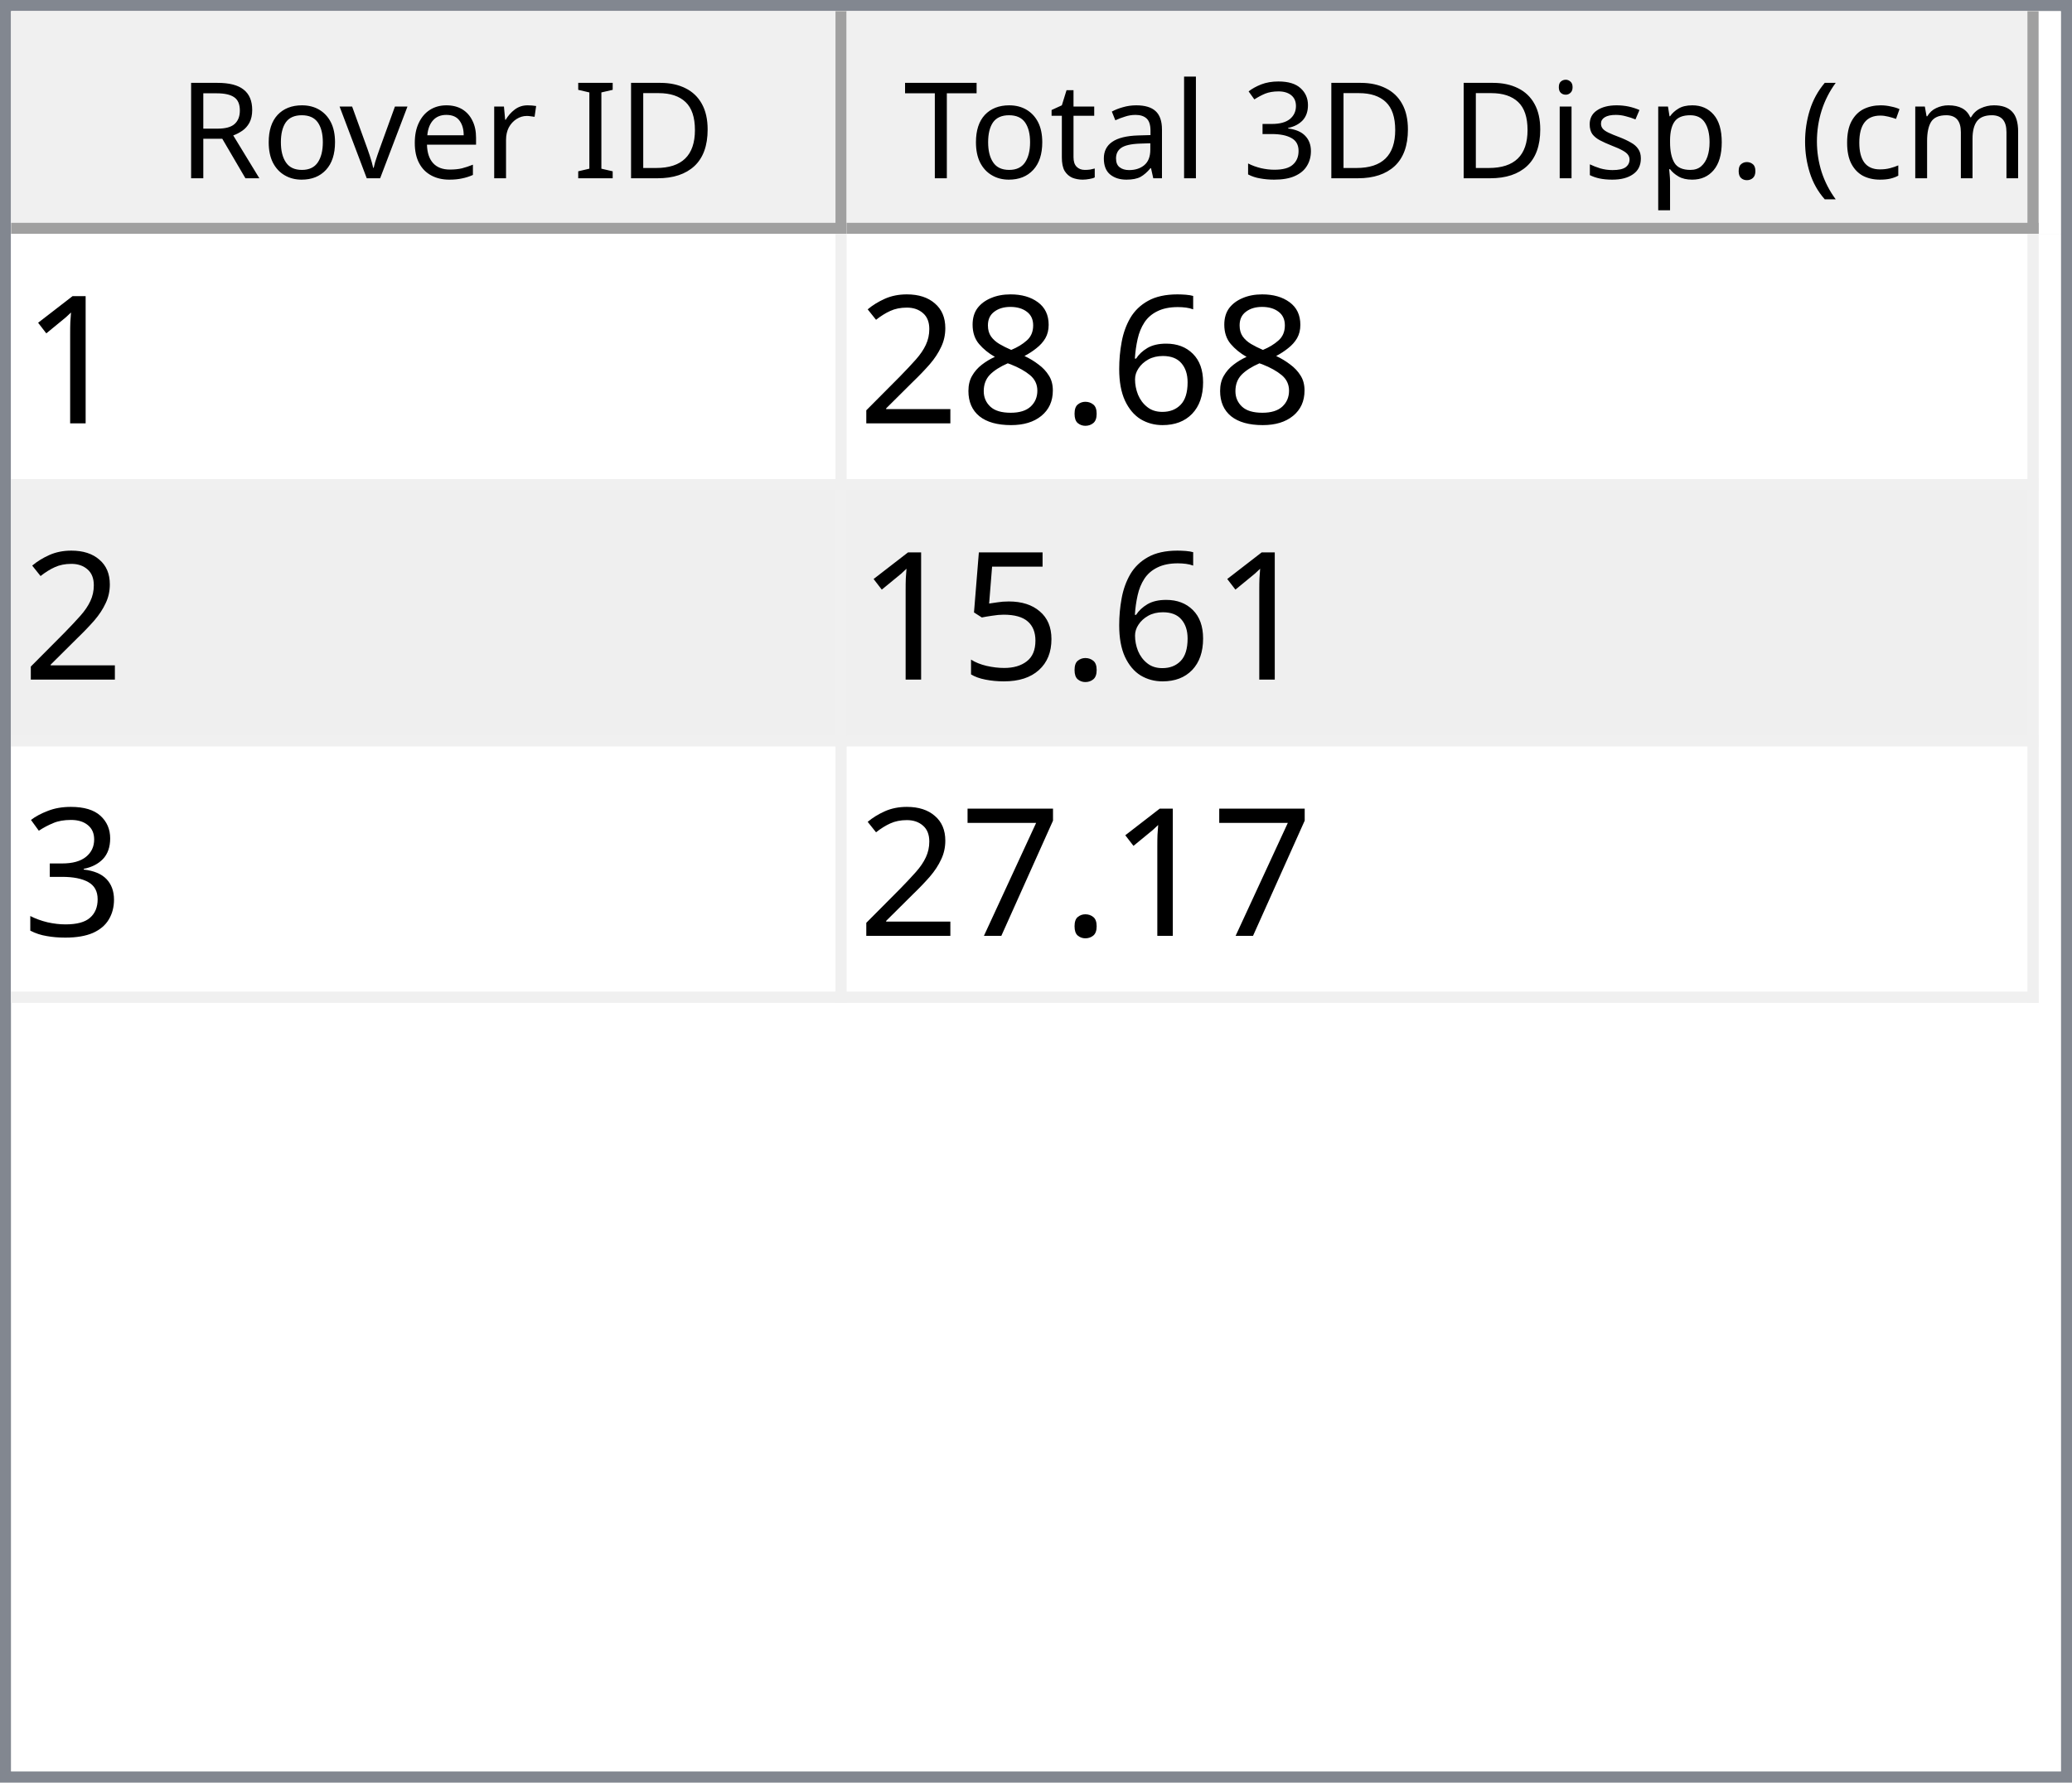
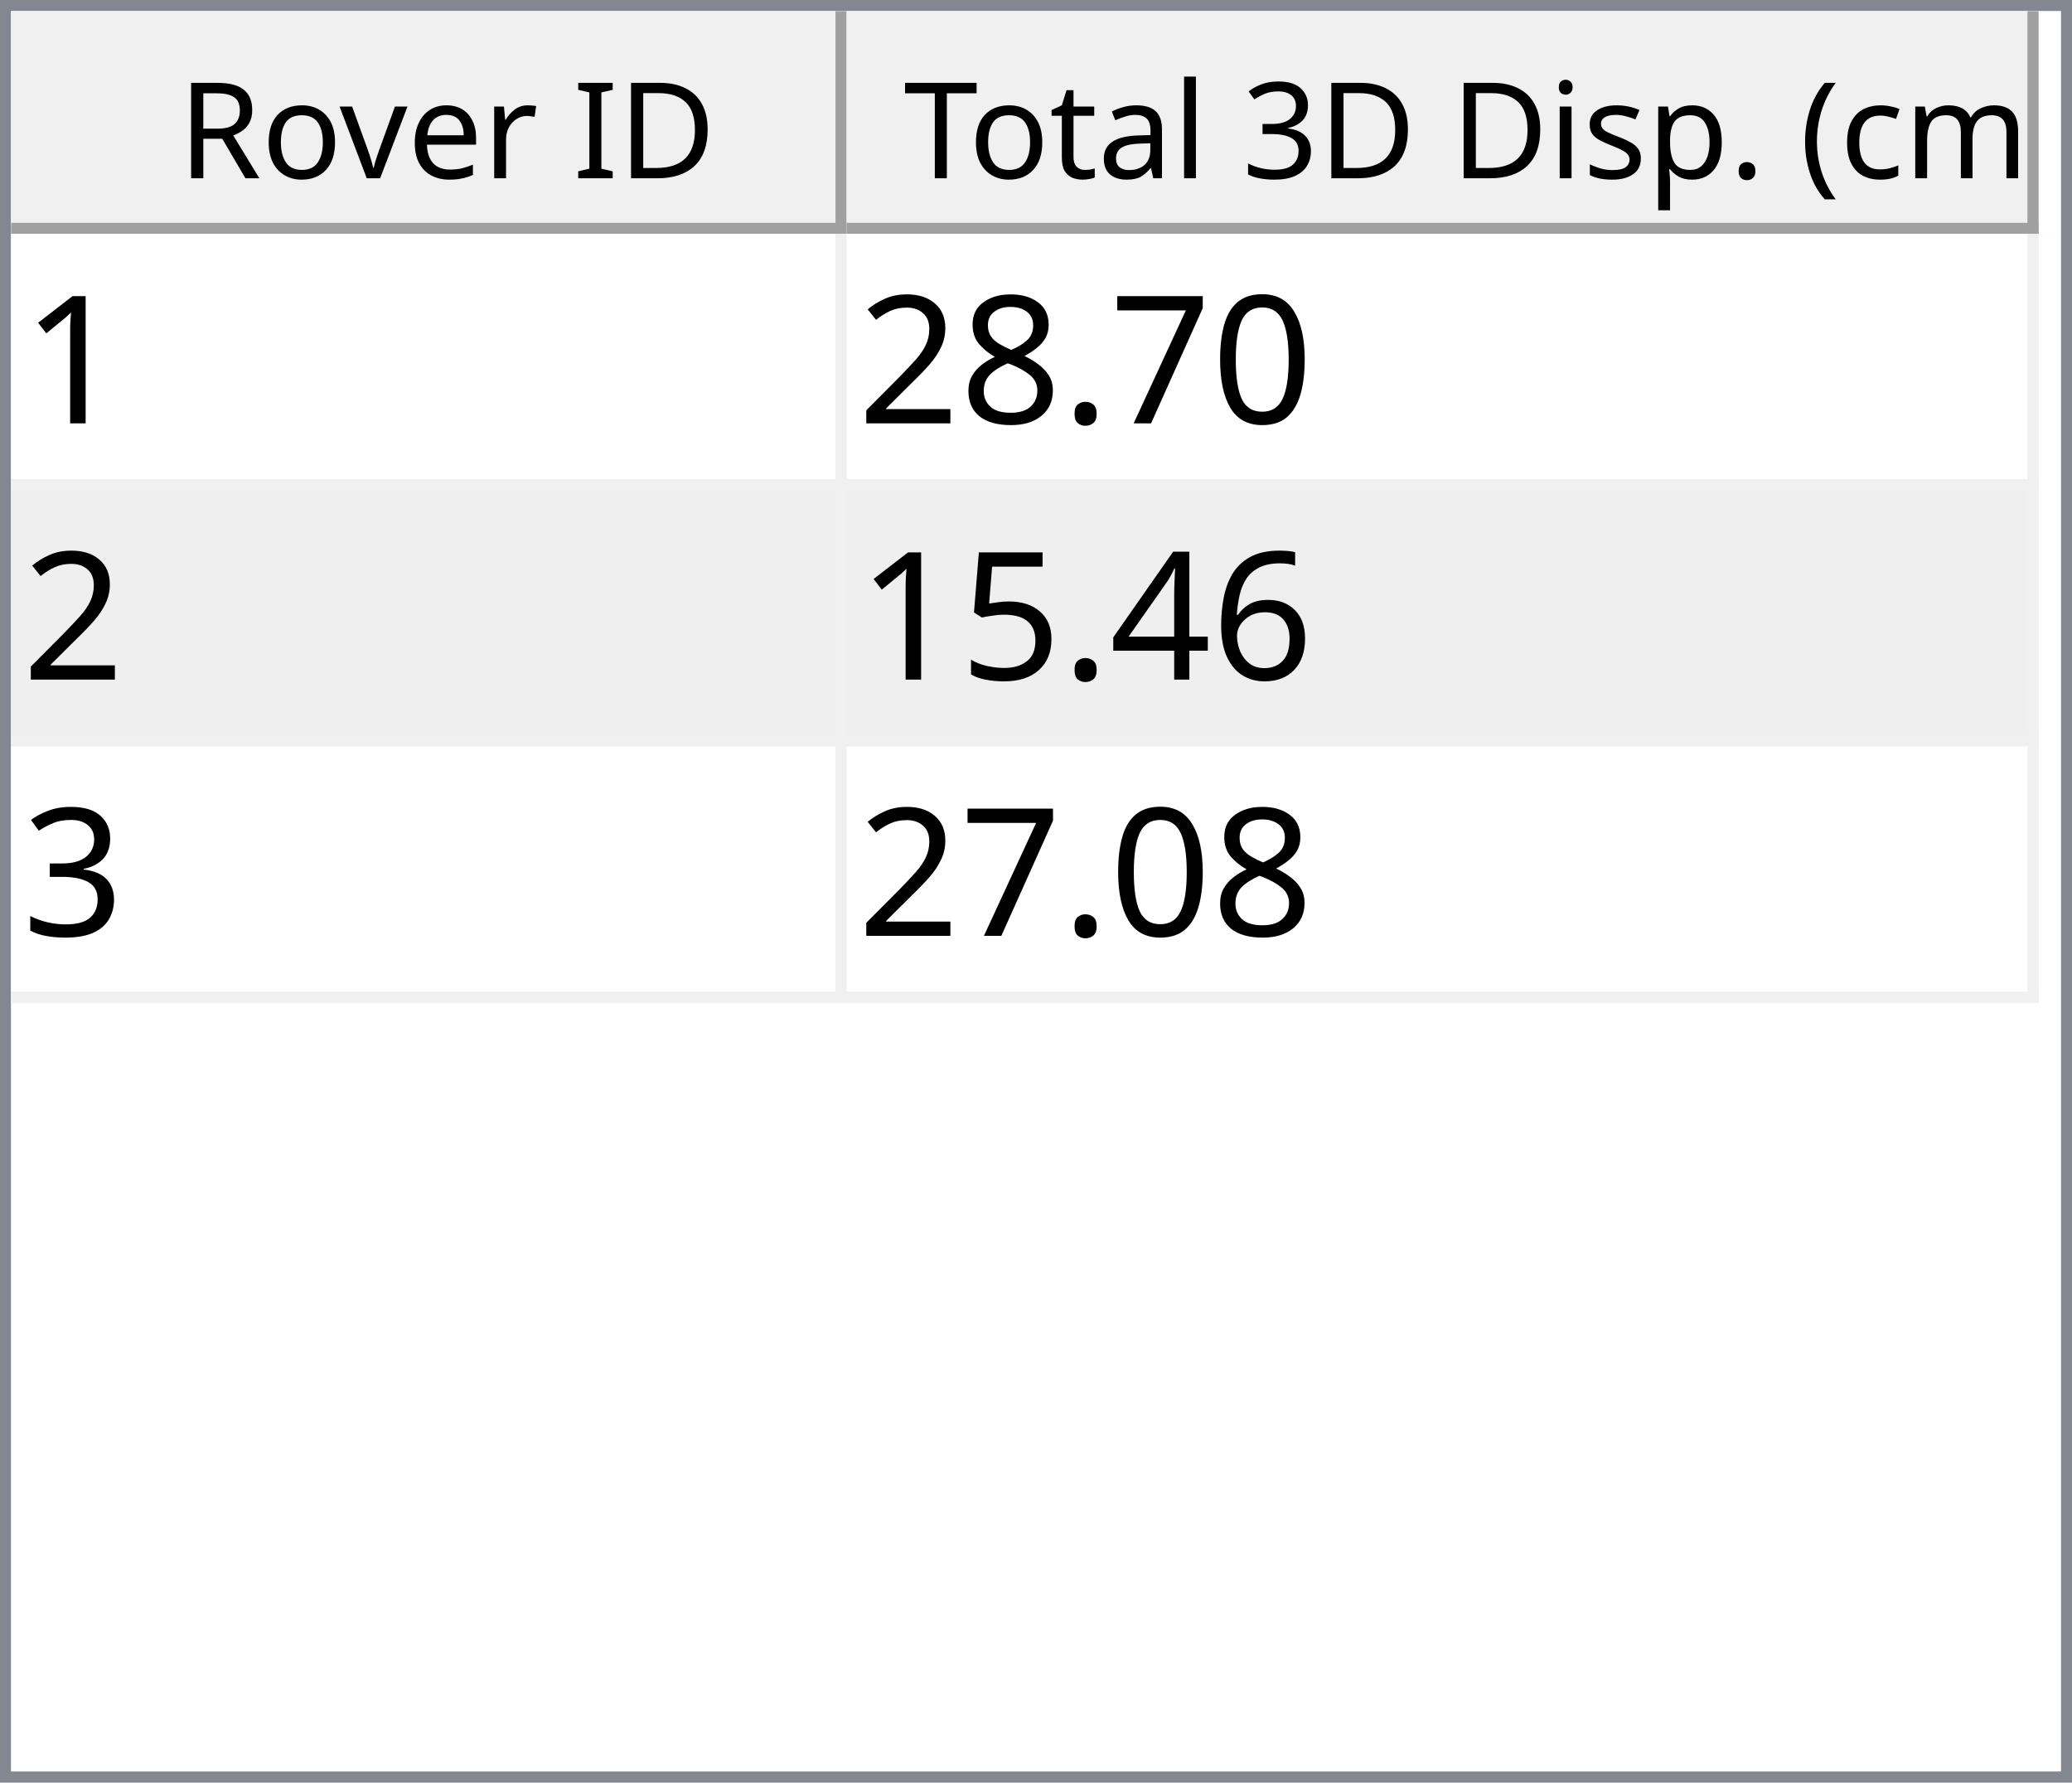
<svg xmlns="http://www.w3.org/2000/svg" style="fill-opacity:1; color-rendering:auto; color-interpolation:auto; text-rendering:auto; stroke:black; stroke-linecap:square; stroke-miterlimit:10; shape-rendering:auto; stroke-opacity:1; fill:black; stroke-dasharray:none; font-weight:normal; stroke-width:1; font-family:'Dialog'; font-style:normal; stroke-linejoin:miter; font-size:12px; stroke-dashoffset:0; image-rendering:auto;" width="186" height="160">
  <defs id="genericDefs" />
  <g>
    <defs id="defs1">
      <clipPath clipPathUnits="userSpaceOnUse" id="clipPath1">
        <path d="M0 0 L186 0 L186 160 L0 160 L0 0 Z" />
      </clipPath>
      <clipPath clipPathUnits="userSpaceOnUse" id="clipPath2">
        <path d="M0 0 L0 160 L186 160 L186 0 Z" />
      </clipPath>
      <clipPath clipPathUnits="userSpaceOnUse" id="clipPath3">
        <path d="M0 0 L0 20 L184 20 L184 0 Z" />
      </clipPath>
      <clipPath clipPathUnits="userSpaceOnUse" id="clipPath4">
        <path d="M0 0 L0 20 L75 20 L75 0 Z" />
      </clipPath>
      <clipPath clipPathUnits="userSpaceOnUse" id="clipPath5">
        <path d="M1 1 L1 19 L74 19 L74 1 Z" />
      </clipPath>
      <clipPath clipPathUnits="userSpaceOnUse" id="clipPath6">
        <path d="M0 0 L0 18 L73 18 L73 0 Z" />
      </clipPath>
      <clipPath clipPathUnits="userSpaceOnUse" id="clipPath7">
        <path d="M-0.5 -0.5 L-0.5 19.5 L74.5 19.5 L74.5 -0.5 Z" />
      </clipPath>
      <clipPath clipPathUnits="userSpaceOnUse" id="clipPath8">
        <path d="M0 0 L0 20 L107 20 L107 0 Z" />
      </clipPath>
      <clipPath clipPathUnits="userSpaceOnUse" id="clipPath9">
        <path d="M1 1 L1 19 L106 19 L106 1 Z" />
      </clipPath>
      <clipPath clipPathUnits="userSpaceOnUse" id="clipPath10">
        <path d="M0 0 L0 18 L105 18 L105 0 Z" />
      </clipPath>
      <clipPath clipPathUnits="userSpaceOnUse" id="clipPath11">
        <path d="M-0.5 -0.5 L-0.5 19.5 L106.5 19.5 L106.5 -0.5 Z" />
      </clipPath>
      <clipPath clipPathUnits="userSpaceOnUse" id="clipPath12">
        <path d="M0 0 L0 138 L184 138 L184 0 Z" />
      </clipPath>
      <clipPath clipPathUnits="userSpaceOnUse" id="clipPath13">
        <path d="M0 0 L0 69 L182 69 L182 0 Z" />
      </clipPath>
      <clipPath clipPathUnits="userSpaceOnUse" id="clipPath14">
        <path d="M-0.5 -0.5 L-0.5 68.5 L181.5 68.5 L181.5 -0.5 Z" />
      </clipPath>
      <clipPath clipPathUnits="userSpaceOnUse" id="clipPath15">
        <path d="M0 0 L0 22 L74 22 L74 0 Z" />
      </clipPath>
      <clipPath clipPathUnits="userSpaceOnUse" id="clipPath16">
        <path d="M0 0 L0 22 L106 22 L106 0 Z" />
      </clipPath>
      <font horiz-adv-x="64.551" id="font1">
        <font-face ascent="107.91" descent="25.098" units-per-em="100" style="font-style:normal; font-family:Segoe UI; font-weight:normal;" />
        <missing-glyph horiz-adv-x="64.551" d="M8.109 0 L8.109 68.266 L56.453 68.266 L56.453 0 L8.109 0 ZM15.328 7.234 L49.219 7.234 L49.219 61.031 L15.328 61.031 L15.328 7.234 Z" />
        <glyph unicode="D" horiz-adv-x="70.117" d="M9.188 0 L9.188 70.016 L28.516 70.016 Q65.531 70.016 65.531 35.891 Q65.531 19.672 55.25 9.836 Q44.969 0 27.734 0 L9.188 0 ZM17.391 62.594 L17.391 7.422 L27.828 7.422 Q41.609 7.422 49.273 14.797 Q56.938 22.172 56.938 35.688 Q56.938 62.594 28.328 62.594 L17.391 62.594 Z" />
        <glyph unicode="I" horiz-adv-x="26.611" d="M17.391 0 L9.188 0 L9.188 70.016 L17.391 70.016 L17.391 0 Z" />
        <glyph unicode=" " horiz-adv-x="27.393" d="" />
        <glyph unicode="r" horiz-adv-x="34.766" d="M34.188 41.891 Q32.078 43.5 28.125 43.5 Q23 43.5 19.555 38.672 Q16.109 33.844 16.109 25.484 L16.109 0 L8.109 0 L8.109 50 L16.109 50 L16.109 39.703 L16.312 39.703 Q18.016 44.969 21.531 47.922 Q25.047 50.875 29.391 50.875 Q32.516 50.875 34.188 50.203 L34.188 41.891 Z" />
        <glyph unicode="e" horiz-adv-x="52.295" d="M48.297 23 L12.984 23 Q13.188 14.656 17.484 10.109 Q21.781 5.562 29.297 5.562 Q37.75 5.562 44.828 11.141 L44.828 3.609 Q38.234 -1.172 27.391 -1.172 Q16.797 -1.172 10.742 5.641 Q4.688 12.453 4.688 24.812 Q4.688 36.469 11.305 43.82 Q17.922 51.172 27.734 51.172 Q37.547 51.172 42.922 44.828 Q48.297 38.484 48.297 27.203 L48.297 23 ZM40.094 29.781 Q40.047 36.719 36.75 40.578 Q33.453 44.438 27.594 44.438 Q21.922 44.438 17.969 40.383 Q14.016 36.328 13.094 29.781 L40.094 29.781 Z" />
        <glyph unicode="v" horiz-adv-x="47.9" d="M47.406 50 L27.484 0 L19.625 0 L0.688 50 L9.469 50 L22.172 13.672 Q23.578 9.672 23.922 6.688 L24.125 6.688 Q24.609 10.453 25.688 13.484 L38.969 50 L47.406 50 Z" />
        <glyph unicode="o" horiz-adv-x="58.594" d="M29 -1.172 Q17.922 -1.172 11.305 5.836 Q4.688 12.844 4.688 24.422 Q4.688 37.016 11.57 44.094 Q18.453 51.172 30.172 51.172 Q41.359 51.172 47.633 44.289 Q53.906 37.406 53.906 25.203 Q53.906 13.234 47.141 6.031 Q40.375 -1.172 29 -1.172 ZM29.594 44.438 Q21.875 44.438 17.383 39.188 Q12.891 33.938 12.891 24.703 Q12.891 15.828 17.43 10.695 Q21.969 5.562 29.594 5.562 Q37.359 5.562 41.531 10.594 Q45.703 15.625 45.703 24.906 Q45.703 34.281 41.531 39.359 Q37.359 44.438 29.594 44.438 Z" />
        <glyph unicode="R" horiz-adv-x="59.814" d="M59.375 0 L49.609 0 L37.891 19.625 Q36.281 22.359 34.766 24.289 Q33.25 26.219 31.664 27.438 Q30.078 28.656 28.25 29.219 Q26.422 29.781 24.125 29.781 L17.391 29.781 L17.391 0 L9.188 0 L9.188 70.016 L30.078 70.016 Q34.672 70.016 38.555 68.867 Q42.438 67.719 45.289 65.375 Q48.141 63.031 49.758 59.547 Q51.375 56.062 51.375 51.375 Q51.375 47.703 50.273 44.656 Q49.172 41.609 47.148 39.211 Q45.125 36.812 42.266 35.133 Q39.406 33.453 35.844 32.516 L35.844 32.328 Q37.594 31.547 38.891 30.547 Q40.188 29.547 41.359 28.18 Q42.531 26.812 43.68 25.078 Q44.828 23.344 46.234 21.047 L59.375 0 ZM17.391 62.594 L17.391 37.203 L28.516 37.203 Q31.594 37.203 34.203 38.133 Q36.812 39.062 38.719 40.797 Q40.625 42.531 41.703 45.047 Q42.781 47.562 42.781 50.688 Q42.781 56.297 39.141 59.445 Q35.5 62.594 28.609 62.594 L17.391 62.594 Z" />
        <glyph unicode=")" horiz-adv-x="30.176" d="M8.297 -15.922 L1.172 -15.922 Q16.406 2.344 16.406 26.812 Q16.406 51.469 1.078 70.016 L8.297 70.016 Q23.531 52.156 23.531 26.703 Q23.531 1.375 8.297 -15.922 Z" />
        <glyph unicode="m" horiz-adv-x="86.133" d="M79.109 0 L71.094 0 L71.094 28.719 Q71.094 37.016 68.531 40.727 Q65.969 44.438 59.906 44.438 Q54.781 44.438 51.195 39.75 Q47.609 35.062 47.609 28.516 L47.609 0 L39.594 0 L39.594 29.688 Q39.594 44.438 28.219 44.438 Q22.953 44.438 19.531 40.016 Q16.109 35.594 16.109 28.516 L16.109 0 L8.109 0 L8.109 50 L16.109 50 L16.109 42.094 L16.312 42.094 Q21.625 51.172 31.844 51.172 Q36.969 51.172 40.773 48.312 Q44.578 45.453 46 40.828 Q51.562 51.172 62.594 51.172 Q79.109 51.172 79.109 30.812 L79.109 0 Z" />
        <glyph unicode="c" horiz-adv-x="46.191" d="M42.188 2.297 Q36.422 -1.172 28.516 -1.172 Q17.828 -1.172 11.258 5.789 Q4.688 12.75 4.688 23.828 Q4.688 36.188 11.766 43.68 Q18.844 51.172 30.672 51.172 Q37.25 51.172 42.281 48.734 L42.281 40.531 Q36.719 44.438 30.375 44.438 Q22.703 44.438 17.797 38.945 Q12.891 33.453 12.891 24.516 Q12.891 15.719 17.508 10.641 Q22.125 5.562 29.891 5.562 Q36.422 5.562 42.188 9.906 L42.188 2.297 Z" />
        <glyph unicode="(" horiz-adv-x="30.176" d="M29.109 -15.922 L21.969 -15.922 Q6.844 1.375 6.844 26.703 Q6.844 52.156 21.969 70.016 L29.203 70.016 Q13.875 51.469 13.875 26.812 Q13.875 2.344 29.109 -15.922 Z" />
        <glyph unicode="." horiz-adv-x="21.68" d="M10.891 -1.078 Q8.641 -1.078 7.055 0.539 Q5.469 2.156 5.469 4.391 Q5.469 6.641 7.055 8.273 Q8.641 9.906 10.891 9.906 Q13.188 9.906 14.797 8.273 Q16.406 6.641 16.406 4.391 Q16.406 2.156 14.797 0.539 Q13.188 -1.078 10.891 -1.078 Z" />
        <glyph unicode="p" horiz-adv-x="58.789" d="M16.312 7.234 L16.109 7.234 L16.109 -23 L8.109 -23 L8.109 50 L16.109 50 L16.109 41.219 L16.312 41.219 Q22.219 51.172 33.594 51.172 Q43.266 51.172 48.688 44.461 Q54.109 37.75 54.109 26.469 Q54.109 13.922 48 6.375 Q41.891 -1.172 31.297 -1.172 Q21.578 -1.172 16.312 7.234 ZM16.109 27.391 L16.109 20.406 Q16.109 14.203 20.141 9.883 Q24.172 5.562 30.375 5.562 Q37.641 5.562 41.773 11.133 Q45.906 16.703 45.906 26.609 Q45.906 34.969 42.047 39.703 Q38.188 44.438 31.594 44.438 Q24.609 44.438 20.359 39.578 Q16.109 34.719 16.109 27.391 Z" />
        <glyph unicode="s" horiz-adv-x="42.432" d="M5.078 1.812 L5.078 10.406 Q11.625 5.562 19.484 5.562 Q30.031 5.562 30.031 12.594 Q30.031 14.594 29.125 15.992 Q28.219 17.391 26.68 18.461 Q25.141 19.531 23.07 20.383 Q21 21.234 18.609 22.172 Q15.281 23.484 12.766 24.828 Q10.25 26.172 8.57 27.859 Q6.891 29.547 6.031 31.695 Q5.172 33.844 5.172 36.719 Q5.172 40.234 6.789 42.945 Q8.406 45.656 11.086 47.484 Q13.766 49.312 17.211 50.242 Q20.656 51.172 24.312 51.172 Q30.812 51.172 35.938 48.922 L35.938 40.828 Q30.422 44.438 23.25 44.438 Q21 44.438 19.195 43.922 Q17.391 43.406 16.094 42.477 Q14.797 41.547 14.086 40.258 Q13.375 38.969 13.375 37.406 Q13.375 35.453 14.086 34.133 Q14.797 32.812 16.164 31.789 Q17.531 30.766 19.484 29.938 Q21.438 29.109 23.922 28.125 Q27.25 26.859 29.883 25.516 Q32.516 24.172 34.375 22.484 Q36.234 20.797 37.234 18.602 Q38.234 16.406 38.234 13.375 Q38.234 9.672 36.602 6.938 Q34.969 4.203 32.234 2.398 Q29.5 0.594 25.93 -0.289 Q22.359 -1.172 18.453 -1.172 Q10.75 -1.172 5.078 1.812 Z" />
        <glyph unicode="i" horiz-adv-x="24.219" d="M12.203 62.703 Q10.062 62.703 8.547 64.164 Q7.031 65.625 7.031 67.875 Q7.031 70.125 8.547 71.609 Q10.062 73.094 12.203 73.094 Q14.406 73.094 15.945 71.609 Q17.484 70.125 17.484 67.875 Q17.484 65.719 15.945 64.211 Q14.406 62.703 12.203 62.703 ZM16.109 0 L8.109 0 L8.109 50 L16.109 50 L16.109 0 Z" />
        <glyph unicode="3" horiz-adv-x="53.906" d="M46.531 19.828 Q46.531 15.094 44.75 11.211 Q42.969 7.328 39.719 4.57 Q36.469 1.812 31.93 0.297 Q27.391 -1.219 21.922 -1.219 Q11.922 -1.219 6 2.594 L6 11.188 Q13.094 5.609 22.219 5.609 Q25.875 5.609 28.828 6.539 Q31.781 7.469 33.906 9.227 Q36.031 10.984 37.18 13.477 Q38.328 15.969 38.328 19.094 Q38.328 32.812 18.797 32.812 L12.984 32.812 L12.984 39.594 L18.5 39.594 Q35.797 39.594 35.797 52.484 Q35.797 64.406 22.609 64.406 Q15.188 64.406 8.688 59.422 L8.688 67.188 Q15.375 71.188 24.609 71.188 Q29 71.188 32.57 69.969 Q36.141 68.75 38.68 66.555 Q41.219 64.359 42.609 61.281 Q44 58.203 44 54.5 Q44 40.672 30.031 36.719 L30.031 36.531 Q33.594 36.141 36.625 34.797 Q39.656 33.453 41.852 31.305 Q44.047 29.156 45.289 26.25 Q46.531 23.344 46.531 19.828 Z" />
        <glyph unicode="l" horiz-adv-x="24.219" d="M16.109 0 L8.109 0 L8.109 74.031 L16.109 74.031 L16.109 0 Z" />
        <glyph unicode="a" horiz-adv-x="50.879" d="M43.891 0 L35.891 0 L35.891 7.812 L35.688 7.812 Q30.469 -1.172 20.312 -1.172 Q12.844 -1.172 8.617 2.781 Q4.391 6.734 4.391 13.281 Q4.391 27.297 20.906 29.594 L35.891 31.688 Q35.891 44.438 25.594 44.438 Q16.547 44.438 9.281 38.281 L9.281 46.484 Q16.656 51.172 26.266 51.172 Q43.891 51.172 43.891 32.516 L43.891 0 ZM35.891 25.297 L23.828 23.641 Q18.266 22.859 15.43 20.875 Q12.594 18.891 12.594 13.875 Q12.594 10.203 15.211 7.883 Q17.828 5.562 22.172 5.562 Q28.125 5.562 32.008 9.742 Q35.891 13.922 35.891 20.312 L35.891 25.297 Z" />
        <glyph unicode="t" horiz-adv-x="33.887" d="M31.297 0.484 Q28.469 -1.078 23.828 -1.078 Q10.688 -1.078 10.688 13.578 L10.688 43.172 L2.094 43.172 L2.094 50 L10.688 50 L10.688 62.203 L18.703 64.797 L18.703 50 L31.297 50 L31.297 43.172 L18.703 43.172 L18.703 14.984 Q18.703 9.969 20.414 7.82 Q22.125 5.672 26.078 5.672 Q29.109 5.672 31.297 7.328 L31.297 0.484 Z" />
        <glyph unicode="T" horiz-adv-x="52.393" d="M50.594 62.594 L30.375 62.594 L30.375 0 L22.172 0 L22.172 62.594 L2 62.594 L2 70.016 L50.594 70.016 L50.594 62.594 Z" />
      </font>
      <font horiz-adv-x="75.0" id="font2">
        <font-face ascent="100.537" descent="21.973" units-per-em="100" style="font-style:normal; font-family:sans-serif; font-weight:normal;" />
        <missing-glyph horiz-adv-x="75.0" d="M12.5 0 L12.5 62.5 L62.5 62.5 L62.5 0 L12.5 0 ZM14.062 1.562 L60.938 1.562 L60.938 60.938 L14.062 60.938 L14.062 1.562 Z" />
        <glyph unicode="1" horiz-adv-x="55.615" d="M37.25 0 L28.469 0 L28.469 56 Q25.297 52.984 20.141 49.953 Q14.984 46.922 10.891 45.406 L10.891 53.906 Q18.266 57.375 23.781 62.305 Q29.297 67.234 31.594 71.875 L37.25 71.875 L37.25 0 Z" />
-         <glyph unicode="6" horiz-adv-x="55.615" d="M49.75 54.047 L41.016 53.375 Q39.844 58.547 37.703 60.891 Q34.125 64.656 28.906 64.656 Q24.703 64.656 21.531 62.312 Q17.391 59.281 14.992 53.469 Q12.594 47.656 12.5 36.922 Q15.672 41.75 20.266 44.094 Q24.859 46.438 29.891 46.438 Q38.672 46.438 44.852 39.969 Q51.031 33.5 51.031 23.25 Q51.031 16.5 48.125 10.719 Q45.219 4.938 40.141 1.859 Q35.062 -1.219 28.609 -1.219 Q17.625 -1.219 10.695 6.859 Q3.766 14.938 3.766 33.5 Q3.766 54.25 11.422 63.672 Q18.109 71.875 29.438 71.875 Q37.891 71.875 43.289 67.141 Q48.688 62.406 49.75 54.047 ZM13.875 23.188 Q13.875 18.656 15.797 14.508 Q17.719 10.359 21.188 8.18 Q24.656 6 28.469 6 Q34.031 6 38.039 10.492 Q42.047 14.984 42.047 22.703 Q42.047 30.125 38.086 34.398 Q34.125 38.672 28.125 38.672 Q22.172 38.672 18.023 34.398 Q13.875 30.125 13.875 23.188 Z" />
+         <glyph unicode="0" horiz-adv-x="55.615" d="M4.156 35.297 Q4.156 48 6.766 55.742 Q9.375 63.484 14.523 67.68 Q19.672 71.875 27.484 71.875 Q33.25 71.875 37.594 69.555 Q41.938 67.234 44.773 62.867 Q47.609 58.5 49.219 52.227 Q50.828 45.953 50.828 35.297 Q50.828 22.703 48.242 14.969 Q45.656 7.234 40.508 3.008 Q35.359 -1.219 27.484 -1.219 Q17.141 -1.219 11.234 6.203 Q4.156 15.141 4.156 35.297 ZM13.188 35.297 Q13.188 17.672 17.312 11.836 Q21.438 6 27.484 6 Q33.547 6 37.672 11.859 Q41.797 17.719 41.797 35.297 Q41.797 52.984 37.672 58.789 Q33.547 64.594 27.391 64.594 Q21.344 64.594 17.719 59.469 Q13.188 52.938 13.188 35.297 Z" />
+         <glyph unicode="7" horiz-adv-x="55.615" d="M4.734 62.203 L4.734 70.656 L51.078 70.656 L51.078 63.812 Q44.234 56.547 37.523 44.484 Q30.812 32.422 27.156 19.672 Q24.516 10.688 23.781 0 L14.75 0 Q14.891 8.453 18.062 20.414 Q21.234 32.375 27.172 43.484 Q33.109 54.594 39.797 62.203 L4.734 62.203 Z" />
        <glyph unicode="." horiz-adv-x="27.783" d="M9.078 0 L9.078 10.016 L19.094 10.016 L19.094 0 L9.078 0 Z" />
        <glyph unicode="8" horiz-adv-x="55.615" d="M17.672 38.812 Q12.203 40.828 9.57 44.539 Q6.938 48.25 6.938 53.422 Q6.938 61.234 12.555 66.555 Q18.172 71.875 27.484 71.875 Q36.859 71.875 42.578 66.43 Q48.297 60.984 48.297 53.172 Q48.297 48.188 45.68 44.508 Q43.062 40.828 37.75 38.812 Q44.344 36.672 47.781 31.883 Q51.219 27.094 51.219 20.453 Q51.219 11.281 44.727 5.031 Q38.234 -1.219 27.641 -1.219 Q17.047 -1.219 10.547 5.055 Q4.047 11.328 4.047 20.703 Q4.047 27.688 7.594 32.398 Q11.141 37.109 17.672 38.812 ZM15.922 53.719 Q15.922 48.641 19.195 45.414 Q22.469 42.188 27.688 42.188 Q32.766 42.188 36.016 45.383 Q39.266 48.578 39.266 53.219 Q39.266 58.062 35.914 61.359 Q32.562 64.656 27.594 64.656 Q22.562 64.656 19.242 61.43 Q15.922 58.203 15.922 53.719 ZM13.094 20.656 Q13.094 16.891 14.875 13.375 Q16.656 9.859 20.172 7.93 Q23.688 6 27.734 6 Q34.031 6 38.133 10.055 Q42.234 14.109 42.234 20.359 Q42.234 26.703 38.016 30.859 Q33.797 35.016 27.438 35.016 Q21.234 35.016 17.164 30.914 Q13.094 26.812 13.094 20.656 Z" />
        <glyph unicode="2" horiz-adv-x="55.615" d="M50.344 8.453 L50.344 0 L3.031 0 Q2.938 3.172 4.047 6.109 Q5.859 10.938 9.836 15.625 Q13.812 20.312 21.344 26.469 Q33.016 36.031 37.117 41.625 Q41.219 47.219 41.219 52.203 Q41.219 57.422 37.477 61.008 Q33.734 64.594 27.734 64.594 Q21.391 64.594 17.578 60.789 Q13.766 56.984 13.719 50.25 L4.688 51.172 Q5.609 61.281 11.664 66.578 Q17.719 71.875 27.938 71.875 Q38.234 71.875 44.242 66.164 Q50.25 60.453 50.25 52 Q50.25 47.703 48.492 43.555 Q46.734 39.406 42.656 34.812 Q38.578 30.219 29.109 22.219 Q21.188 15.578 18.945 13.211 Q16.703 10.844 15.234 8.453 L50.344 8.453 Z" />
+         <glyph unicode="6" horiz-adv-x="55.615" d="M49.75 54.047 L41.016 53.375 Q39.844 58.547 37.703 60.891 Q34.125 64.656 28.906 64.656 Q24.703 64.656 21.531 62.312 Q17.391 59.281 14.992 53.469 Q12.594 47.656 12.5 36.922 Q15.672 41.75 20.266 44.094 Q24.859 46.438 29.891 46.438 Q38.672 46.438 44.852 39.969 Q51.031 33.5 51.031 23.25 Q51.031 16.5 48.125 10.719 Q45.219 4.938 40.141 1.859 Q35.062 -1.219 28.609 -1.219 Q17.625 -1.219 10.695 6.859 Q3.766 14.938 3.766 33.5 Q3.766 54.25 11.422 63.672 Q18.109 71.875 29.438 71.875 Q37.891 71.875 43.289 67.141 Q48.688 62.406 49.75 54.047 ZM13.875 23.188 Q13.875 18.656 15.797 14.508 Q17.719 10.359 21.188 8.18 Q24.656 6 28.469 6 Q34.031 6 38.039 10.492 Q42.047 14.984 42.047 22.703 Q42.047 30.125 38.086 34.398 Q34.125 38.672 28.125 38.672 Q22.172 38.672 18.023 34.398 Q13.875 30.125 13.875 23.188 Z" />
+         <glyph unicode="4" horiz-adv-x="55.615" d="M32.328 0 L32.328 17.141 L1.266 17.141 L1.266 25.203 L33.938 71.578 L41.109 71.578 L41.109 25.203 L50.781 25.203 L50.781 17.141 L41.109 17.141 L41.109 0 L32.328 0 ZM32.328 25.203 L32.328 57.469 L9.906 25.203 L32.328 25.203 Z" />
        <glyph unicode="5" horiz-adv-x="55.615" d="M4.156 18.75 L13.375 19.531 Q14.406 12.797 18.141 9.398 Q21.875 6 27.156 6 Q33.5 6 37.891 10.789 Q42.281 15.578 42.281 23.484 Q42.281 31 38.062 35.352 Q33.844 39.703 27 39.703 Q22.75 39.703 19.336 37.773 Q15.922 35.844 13.969 32.766 L5.719 33.844 L12.641 70.609 L48.25 70.609 L48.25 62.203 L19.672 62.203 L15.828 42.969 Q22.266 47.469 29.344 47.469 Q38.719 47.469 45.164 40.969 Q51.609 34.469 51.609 24.266 Q51.609 14.547 45.953 7.469 Q39.062 -1.219 27.156 -1.219 Q17.391 -1.219 11.211 4.25 Q5.031 9.719 4.156 18.75 Z" />
        <glyph unicode="3" horiz-adv-x="55.615" d="M4.203 18.891 L12.984 20.062 Q14.5 12.594 18.141 9.297 Q21.781 6 27 6 Q33.203 6 37.477 10.297 Q41.75 14.594 41.75 20.953 Q41.75 27 37.797 30.93 Q33.844 34.859 27.734 34.859 Q25.25 34.859 21.531 33.891 L22.516 41.609 Q23.391 41.5 23.922 41.5 Q29.547 41.5 34.039 44.43 Q38.531 47.359 38.531 53.469 Q38.531 58.297 35.258 61.477 Q31.984 64.656 26.812 64.656 Q21.688 64.656 18.266 61.43 Q14.844 58.203 13.875 51.766 L5.078 53.328 Q6.688 62.156 12.398 67.016 Q18.109 71.875 26.609 71.875 Q32.469 71.875 37.398 69.359 Q42.328 66.844 44.945 62.5 Q47.562 58.156 47.562 53.266 Q47.562 48.641 45.07 44.828 Q42.578 41.016 37.703 38.766 Q44.047 37.312 47.562 32.695 Q51.078 28.078 51.078 21.141 Q51.078 11.766 44.242 5.25 Q37.406 -1.266 26.953 -1.266 Q17.531 -1.266 11.305 4.352 Q5.078 9.969 4.203 18.891 Z" />
-         <glyph unicode="7" horiz-adv-x="55.615" d="M4.734 62.203 L4.734 70.656 L51.078 70.656 L51.078 63.812 Q44.234 56.547 37.523 44.484 Q30.812 32.422 27.156 19.672 Q24.516 10.688 23.781 0 L14.75 0 Q14.891 8.453 18.062 20.414 Q21.234 32.375 27.172 43.484 Q33.109 54.594 39.797 62.203 L4.734 62.203 Z" />
      </font>
    </defs>
    <g style="fill:white; stroke:white;">
      <rect x="0" y="0" width="186" style="clip-path:url(#clipPath1); stroke:none;" height="160" />
    </g>
    <g style="fill:white; text-rendering:optimizeSpeed; color-rendering:optimizeSpeed; image-rendering:optimizeSpeed; shape-rendering:crispEdges; stroke:white; color-interpolation:sRGB;">
      <rect x="0" width="186" height="160" y="0" style="stroke:none;" />
      <path style="stroke:none;" d="M0 160 L186 160 L186 0 L0 0 Z" />
    </g>
    <g style="fill:rgb(240,240,240); font-family:'Segoe UI'; stroke:rgb(240,240,240);">
      <rect x="0" y="0" width="186" style="clip-path:url(#clipPath2); stroke:none;" height="160" />
    </g>
    <g style="fill:rgb(130,135,144); font-family:'Segoe UI'; stroke:rgb(130,135,144);">
      <path d="M0 0 L186 0 L186 160 L0 160 L0 0 ZM1 1 L185 1 L185 159 L1 159 L1 1 Z" style="fill-rule:evenodd; clip-path:url(#clipPath2); stroke:none;" />
    </g>
    <g style="fill:white; font-family:'Segoe UI'; stroke:white;" transform="translate(1,1)">
      <rect x="0" y="0" width="184" style="clip-path:url(#clipPath3); stroke:none;" height="20" />
    </g>
    <g style="fill:rgb(240,240,240); font-family:'Segoe UI'; stroke:rgb(240,240,240);" transform="translate(1,1)">
      <rect x="0" y="0" width="75" style="clip-path:url(#clipPath4); stroke:none;" height="20" />
    </g>
    <g style="font-family:'Segoe UI';" transform="translate(2,2)">
      <text x="14" xml:space="preserve" y="14" style="clip-path:url(#clipPath6); stroke:none;">Rover ID</text>
    </g>
    <g style="fill:rgb(160,160,160); font-family:'Segoe UI'; stroke:rgb(160,160,160); stroke-linejoin:bevel;" transform="translate(1.5,1.5)">
      <line x1="74" x2="74" y1="0" style="fill:none; clip-path:url(#clipPath7);" y2="19" />
    </g>
    <g style="fill:rgb(160,160,160); font-family:'Segoe UI'; stroke:rgb(160,160,160); stroke-linejoin:bevel;" transform="matrix(1,0,0,1,1,1) translate(0.5,0.5)">
      <line x1="0" x2="74" y1="19" style="fill:none; clip-path:url(#clipPath7);" y2="19" />
    </g>
    <g style="fill:rgb(240,240,240); font-family:'Segoe UI'; stroke:rgb(240,240,240);" transform="translate(76,1)">
      <rect x="0" y="0" width="107" style="clip-path:url(#clipPath8); stroke:none;" height="20" />
    </g>
    <g style="font-family:'Segoe UI';" transform="translate(77,2)">
      <text x="1" xml:space="preserve" y="14" style="clip-path:url(#clipPath10); stroke:none;"> Total 3D Disp. (cm)</text>
    </g>
    <g style="fill:rgb(160,160,160); font-family:'Segoe UI'; stroke:rgb(160,160,160); stroke-linejoin:bevel;" transform="translate(76.5,1.5)">
      <line x1="106" x2="106" y1="0" style="fill:none; clip-path:url(#clipPath11);" y2="19" />
    </g>
    <g style="fill:rgb(160,160,160); font-family:'Segoe UI'; stroke:rgb(160,160,160); stroke-linejoin:bevel;" transform="matrix(1,0,0,1,76,1) translate(0.5,0.5)">
      <line x1="0" x2="106" y1="19" style="fill:none; clip-path:url(#clipPath11);" y2="19" />
    </g>
    <g style="fill:white; font-family:'Segoe UI'; stroke:white;" transform="translate(1,21)">
      <rect x="0" y="0" width="184" style="clip-path:url(#clipPath12); stroke:none;" height="138" />
    </g>
    <g style="fill:rgb(240,240,240); font-size:16px; font-family:sans-serif; stroke:rgb(240,240,240);" transform="translate(1,21)">
      <rect x="0" y="0" width="182" style="clip-path:url(#clipPath13); stroke:none;" height="69" />
      <line transform="translate(0.5,0.5)" x1="0" x2="181" y1="22" style="clip-path:url(#clipPath14); fill:none; stroke-linejoin:bevel;" y2="22" />
    </g>
    <g transform="matrix(1,0,0,1,1,21) translate(0.5,0.5)" style="fill:rgb(240,240,240); font-size:16px; font-family:sans-serif; stroke:rgb(240,240,240); stroke-linejoin:bevel;">
      <line x1="0" x2="181" y1="45" style="fill:none; clip-path:url(#clipPath14);" y2="45" />
    </g>
    <g transform="matrix(1,0,0,1,1,21) translate(0.5,0.5)" style="fill:rgb(240,240,240); font-size:16px; font-family:sans-serif; stroke:rgb(240,240,240); stroke-linejoin:bevel;">
      <line x1="0" x2="181" y1="68" style="fill:none; clip-path:url(#clipPath14);" y2="68" />
    </g>
    <g transform="matrix(1,0,0,1,1,21) translate(0.5,0.5)" style="fill:rgb(240,240,240); font-size:16px; font-family:sans-serif; stroke:rgb(240,240,240); stroke-linejoin:bevel;">
      <line x1="74" x2="74" y1="0" style="fill:none; clip-path:url(#clipPath14);" y2="68" />
    </g>
    <g transform="matrix(1,0,0,1,1,21) translate(0.5,0.5)" style="fill:rgb(240,240,240); font-size:16px; font-family:sans-serif; stroke:rgb(240,240,240); stroke-linejoin:bevel;">
      <line x1="181" x2="181" y1="0" style="fill:none; clip-path:url(#clipPath14);" y2="68" />
    </g>
    <g style="fill:white; font-size:16px; font-family:sans-serif; stroke:white;" transform="matrix(1,0,0,1,1,21)">
      <rect x="0" y="0" width="74" style="clip-path:url(#clipPath15); stroke:none;" height="22" />
      <text x="1" y="17" style="fill:black; clip-path:url(#clipPath15); stroke:none;" xml:space="preserve">1</text>
    </g>
    <g style="fill:white; font-size:16px; font-family:sans-serif; stroke:white;" transform="matrix(1,0,0,1,1,21) translate(75,0)">
      <rect x="0" y="0" width="106" style="clip-path:url(#clipPath16); stroke:none;" height="22" />
-       <text x="1" y="17" style="fill:black; clip-path:url(#clipPath16); stroke:none;" xml:space="preserve">28.68</text>
+       <text x="1" y="17" style="fill:black; clip-path:url(#clipPath16); stroke:none;" xml:space="preserve">28.70</text>
    </g>
    <g style="fill:rgb(239,239,239); font-size:16px; font-family:sans-serif; stroke:rgb(239,239,239);" transform="matrix(1,0,0,1,1,21) translate(0,23)">
      <rect x="0" y="0" width="74" style="clip-path:url(#clipPath15); stroke:none;" height="22" />
      <text x="1" y="17" style="fill:black; clip-path:url(#clipPath15); stroke:none;" xml:space="preserve">2</text>
    </g>
    <g style="fill:rgb(239,239,239); font-size:16px; font-family:sans-serif; stroke:rgb(239,239,239);" transform="matrix(1,0,0,1,1,21) translate(75,23)">
      <rect x="0" y="0" width="106" style="clip-path:url(#clipPath16); stroke:none;" height="22" />
-       <text x="1" y="17" style="fill:black; clip-path:url(#clipPath16); stroke:none;" xml:space="preserve">15.61</text>
+       <text x="1" y="17" style="fill:black; clip-path:url(#clipPath16); stroke:none;" xml:space="preserve">15.46</text>
    </g>
    <g style="fill:white; font-size:16px; font-family:sans-serif; stroke:white;" transform="matrix(1,0,0,1,1,21) translate(0,46)">
      <rect x="0" y="0" width="74" style="clip-path:url(#clipPath15); stroke:none;" height="22" />
      <text x="1" y="17" style="fill:black; clip-path:url(#clipPath15); stroke:none;" xml:space="preserve">3</text>
    </g>
    <g style="fill:white; font-size:16px; font-family:sans-serif; stroke:white;" transform="matrix(1,0,0,1,1,21) translate(75,46)">
      <rect x="0" y="0" width="106" style="clip-path:url(#clipPath16); stroke:none;" height="22" />
-       <text x="1" y="17" style="fill:black; clip-path:url(#clipPath16); stroke:none;" xml:space="preserve">27.17</text>
+       <text x="1" y="17" style="fill:black; clip-path:url(#clipPath16); stroke:none;" xml:space="preserve">27.08</text>
    </g>
  </g>
</svg>
